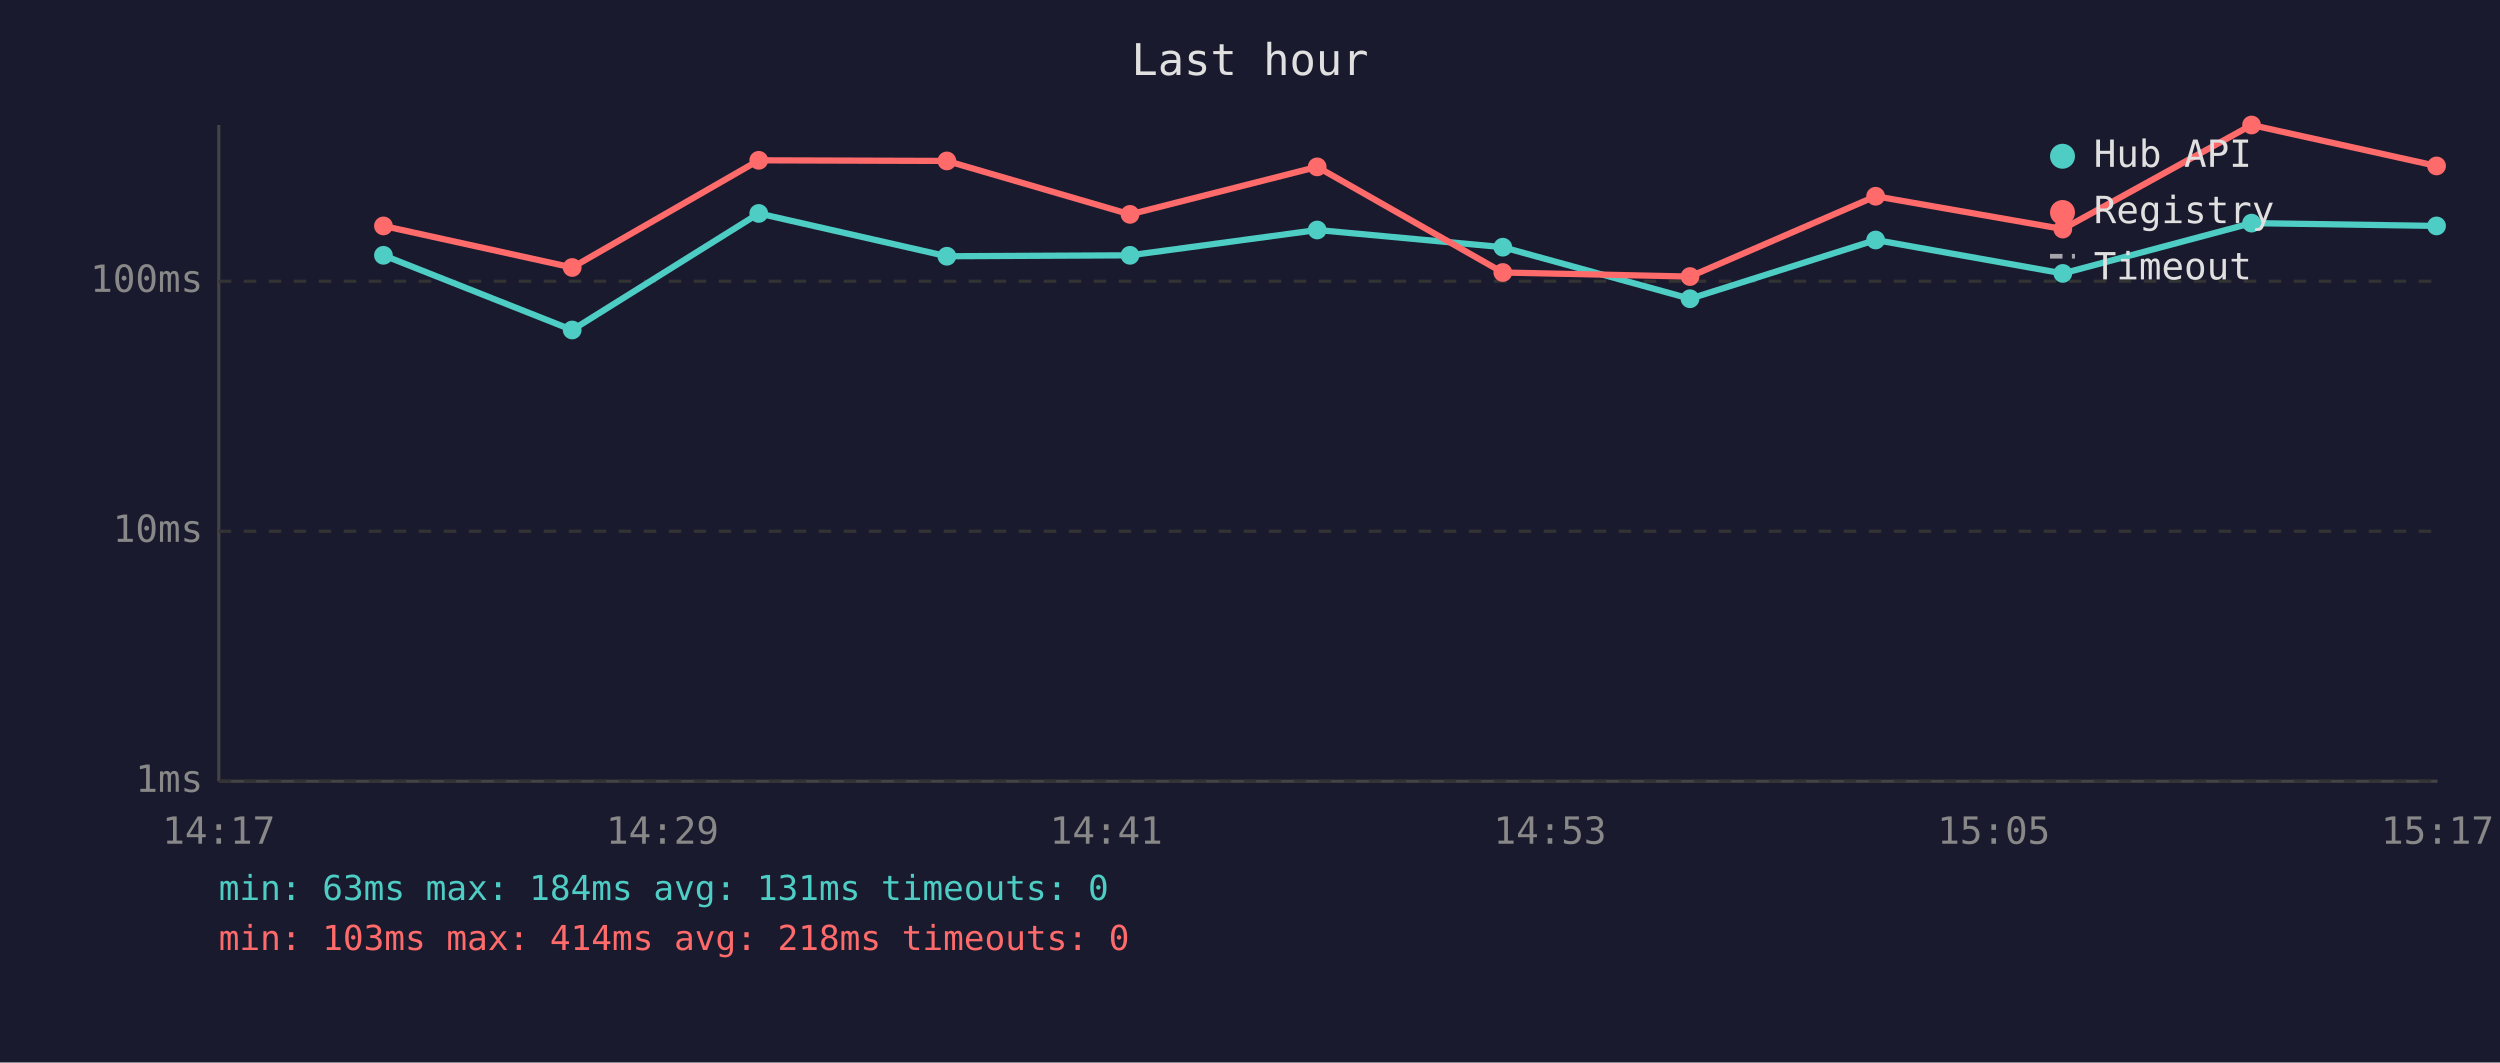
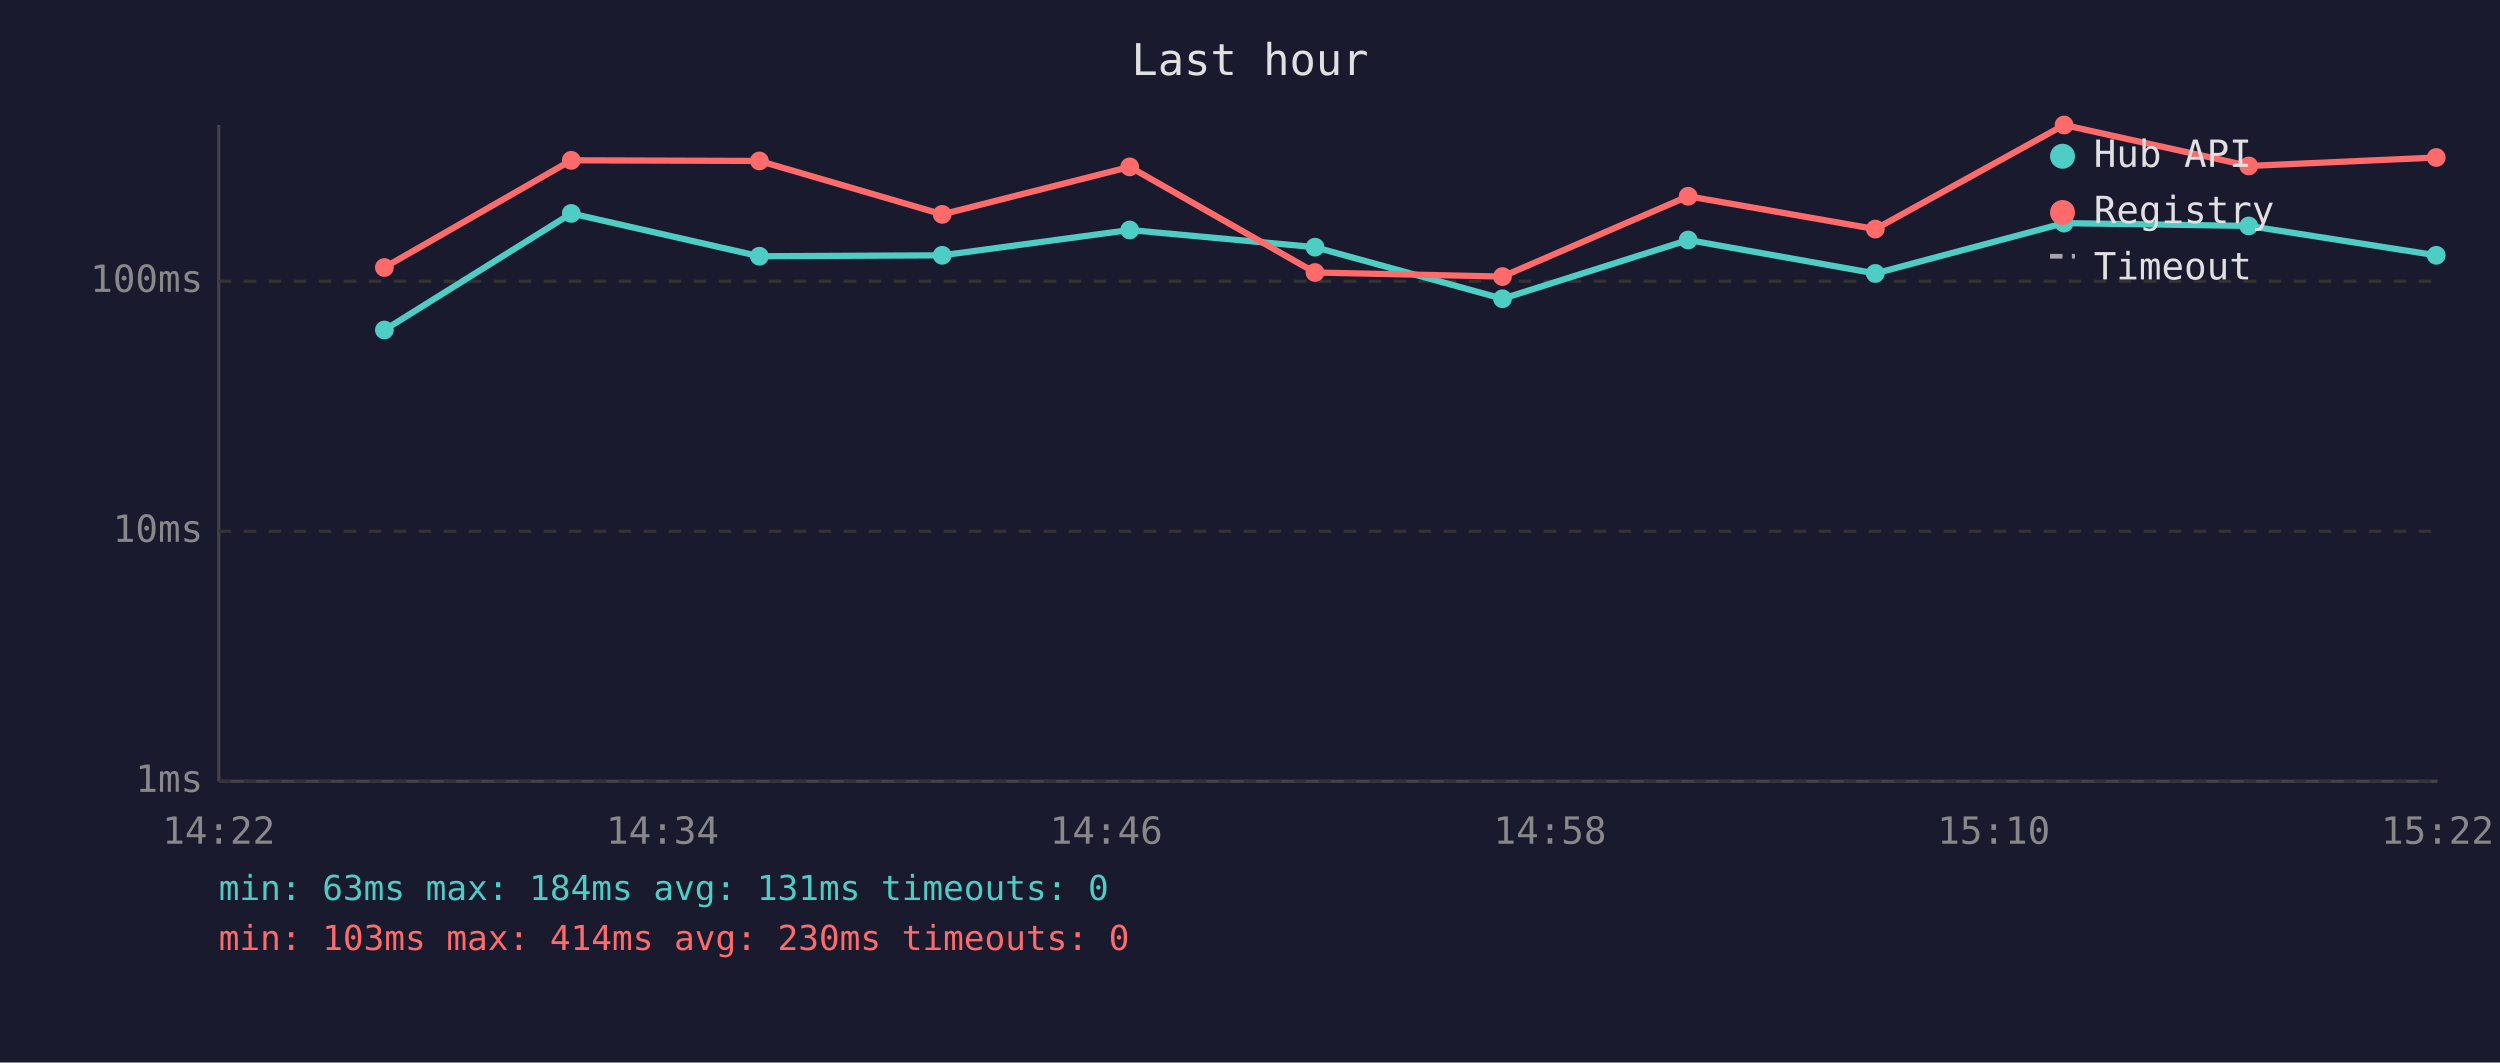
<svg xmlns="http://www.w3.org/2000/svg" viewBox="0 0 800 340" font-family="monospace" font-size="12">
  <rect width="800" height="340" fill="#1a1a2e" />
  <text x="400" y="24" fill="#e0e0e0" font-size="14" text-anchor="middle">Last hour</text>
  <line x1="70" y1="40" x2="70" y2="250" stroke="#444" stroke-width="1" />
  <line x1="70" y1="250" x2="780" y2="250" stroke="#444" stroke-width="1" />
  <line x1="70" y1="250" x2="780" y2="250" stroke="#333" stroke-width="1" stroke-dasharray="4" />
  <text x="65" y="250" fill="#888" text-anchor="end" dominant-baseline="middle">1ms</text>
  <line x1="70" y1="170" x2="780" y2="170" stroke="#333" stroke-width="1" stroke-dasharray="4" />
  <text x="65" y="170" fill="#888" text-anchor="end" dominant-baseline="middle">10ms</text>
  <line x1="70" y1="90" x2="780" y2="90" stroke="#333" stroke-width="1" stroke-dasharray="4" />
  <text x="65" y="90" fill="#888" text-anchor="end" dominant-baseline="middle">100ms</text>
-   <text x="70" y="270" fill="#888" text-anchor="middle">14:17</text>
-   <text x="212" y="270" fill="#888" text-anchor="middle">14:29</text>
-   <text x="354" y="270" fill="#888" text-anchor="middle">14:41</text>
-   <text x="496" y="270" fill="#888" text-anchor="middle">14:53</text>
-   <text x="638" y="270" fill="#888" text-anchor="middle">15:05</text>
-   <text x="780" y="270" fill="#888" text-anchor="middle">15:17</text>
-   <polyline points="122.7,81.7 183.1,105.6 242.8,68.3 303.0,82.0 361.6,81.7 421.5,73.6 480.9,79.1 540.8,95.6 600.2,76.8 660.1,87.5 720.5,71.4 779.7,72.3" fill="none" stroke="#4ecdc4" stroke-width="2" opacity="1" />
-   <circle cx="122.7" cy="81.7" r="3" fill="#4ecdc4" />
-   <circle cx="183.1" cy="105.6" r="3" fill="#4ecdc4" />
-   <circle cx="242.8" cy="68.3" r="3" fill="#4ecdc4" />
-   <circle cx="303.0" cy="82.0" r="3" fill="#4ecdc4" />
-   <circle cx="361.6" cy="81.7" r="3" fill="#4ecdc4" />
-   <circle cx="421.5" cy="73.6" r="3" fill="#4ecdc4" />
-   <circle cx="480.9" cy="79.1" r="3" fill="#4ecdc4" />
-   <circle cx="540.8" cy="95.6" r="3" fill="#4ecdc4" />
-   <circle cx="600.2" cy="76.8" r="3" fill="#4ecdc4" />
-   <circle cx="660.1" cy="87.5" r="3" fill="#4ecdc4" />
-   <circle cx="720.5" cy="71.4" r="3" fill="#4ecdc4" />
-   <circle cx="779.7" cy="72.3" r="3" fill="#4ecdc4" />
-   <polyline points="122.7,72.3 183.1,85.6 242.8,51.3 303.0,51.5 361.6,68.6 421.5,53.4 480.9,87.2 540.8,88.5 600.2,62.8 660.1,73.3 720.5,40.0 779.7,53.1" fill="none" stroke="#ff6b6b" stroke-width="2" opacity="1" />
-   <circle cx="122.7" cy="72.3" r="3" fill="#ff6b6b" />
-   <circle cx="183.1" cy="85.6" r="3" fill="#ff6b6b" />
-   <circle cx="242.8" cy="51.3" r="3" fill="#ff6b6b" />
-   <circle cx="303.0" cy="51.5" r="3" fill="#ff6b6b" />
-   <circle cx="361.6" cy="68.6" r="3" fill="#ff6b6b" />
-   <circle cx="421.5" cy="53.4" r="3" fill="#ff6b6b" />
-   <circle cx="480.9" cy="87.2" r="3" fill="#ff6b6b" />
-   <circle cx="540.8" cy="88.5" r="3" fill="#ff6b6b" />
-   <circle cx="600.2" cy="62.8" r="3" fill="#ff6b6b" />
-   <circle cx="660.1" cy="73.3" r="3" fill="#ff6b6b" />
-   <circle cx="720.5" cy="40.0" r="3" fill="#ff6b6b" />
-   <circle cx="779.7" cy="53.1" r="3" fill="#ff6b6b" />
+   <text x="70" y="270" fill="#888" text-anchor="middle">14:22</text>
+   <text x="212" y="270" fill="#888" text-anchor="middle">14:34</text>
+   <text x="354" y="270" fill="#888" text-anchor="middle">14:46</text>
+   <text x="496" y="270" fill="#888" text-anchor="middle">14:58</text>
+   <text x="638" y="270" fill="#888" text-anchor="middle">15:10</text>
+   <text x="780" y="270" fill="#888" text-anchor="middle">15:22</text>
+   <polyline points="123.0,105.6 182.8,68.3 243.0,82.0 301.5,81.7 361.5,73.6 420.8,79.1 480.8,95.6 540.2,76.8 600.1,87.5 660.5,71.4 719.6,72.3 779.6,81.7" fill="none" stroke="#4ecdc4" stroke-width="2" opacity="1" />
+   <circle cx="123.0" cy="105.6" r="3" fill="#4ecdc4" />
+   <circle cx="182.8" cy="68.3" r="3" fill="#4ecdc4" />
+   <circle cx="243.0" cy="82.0" r="3" fill="#4ecdc4" />
+   <circle cx="301.5" cy="81.7" r="3" fill="#4ecdc4" />
+   <circle cx="361.5" cy="73.6" r="3" fill="#4ecdc4" />
+   <circle cx="420.8" cy="79.1" r="3" fill="#4ecdc4" />
+   <circle cx="480.8" cy="95.6" r="3" fill="#4ecdc4" />
+   <circle cx="540.2" cy="76.8" r="3" fill="#4ecdc4" />
+   <circle cx="600.1" cy="87.5" r="3" fill="#4ecdc4" />
+   <circle cx="660.5" cy="71.4" r="3" fill="#4ecdc4" />
+   <circle cx="719.6" cy="72.3" r="3" fill="#4ecdc4" />
+   <circle cx="779.6" cy="81.7" r="3" fill="#4ecdc4" />
+   <polyline points="123.0,85.6 182.8,51.3 243.0,51.5 301.5,68.6 361.5,53.4 420.8,87.2 480.8,88.5 540.2,62.8 600.1,73.3 660.5,40.0 719.6,53.1 779.6,50.4" fill="none" stroke="#ff6b6b" stroke-width="2" opacity="1" />
+   <circle cx="123.0" cy="85.6" r="3" fill="#ff6b6b" />
+   <circle cx="182.8" cy="51.3" r="3" fill="#ff6b6b" />
+   <circle cx="243.0" cy="51.5" r="3" fill="#ff6b6b" />
+   <circle cx="301.5" cy="68.6" r="3" fill="#ff6b6b" />
+   <circle cx="361.5" cy="53.4" r="3" fill="#ff6b6b" />
+   <circle cx="420.8" cy="87.2" r="3" fill="#ff6b6b" />
+   <circle cx="480.8" cy="88.5" r="3" fill="#ff6b6b" />
+   <circle cx="540.2" cy="62.8" r="3" fill="#ff6b6b" />
+   <circle cx="600.1" cy="73.3" r="3" fill="#ff6b6b" />
+   <circle cx="660.5" cy="40.0" r="3" fill="#ff6b6b" />
+   <circle cx="719.6" cy="53.1" r="3" fill="#ff6b6b" />
+   <circle cx="779.6" cy="50.4" r="3" fill="#ff6b6b" />
  <circle cx="660" cy="50" r="4" fill="#4ecdc4" />
  <text x="670" y="50" fill="#e0e0e0" dominant-baseline="middle">Hub API</text>
  <circle cx="660" cy="68" r="4" fill="#ff6b6b" />
  <text x="670" y="68" fill="#e0e0e0" dominant-baseline="middle">Registry</text>
  <line x1="656" y1="82" x2="664" y2="82" stroke="#e0e0e0" stroke-width="1.5" stroke-dasharray="4,3" opacity="0.7" />
  <text x="670" y="86" fill="#e0e0e0" dominant-baseline="middle">Timeout</text>
  <text x="70" y="288" fill="#4ecdc4" font-size="11">min: 63ms  max: 184ms  avg: 131ms  timeouts: 0</text>
-   <text x="70" y="304" fill="#ff6b6b" font-size="11">min: 103ms  max: 414ms  avg: 218ms  timeouts: 0</text>
+   <text x="70" y="304" fill="#ff6b6b" font-size="11">min: 103ms  max: 414ms  avg: 230ms  timeouts: 0</text>
</svg>
